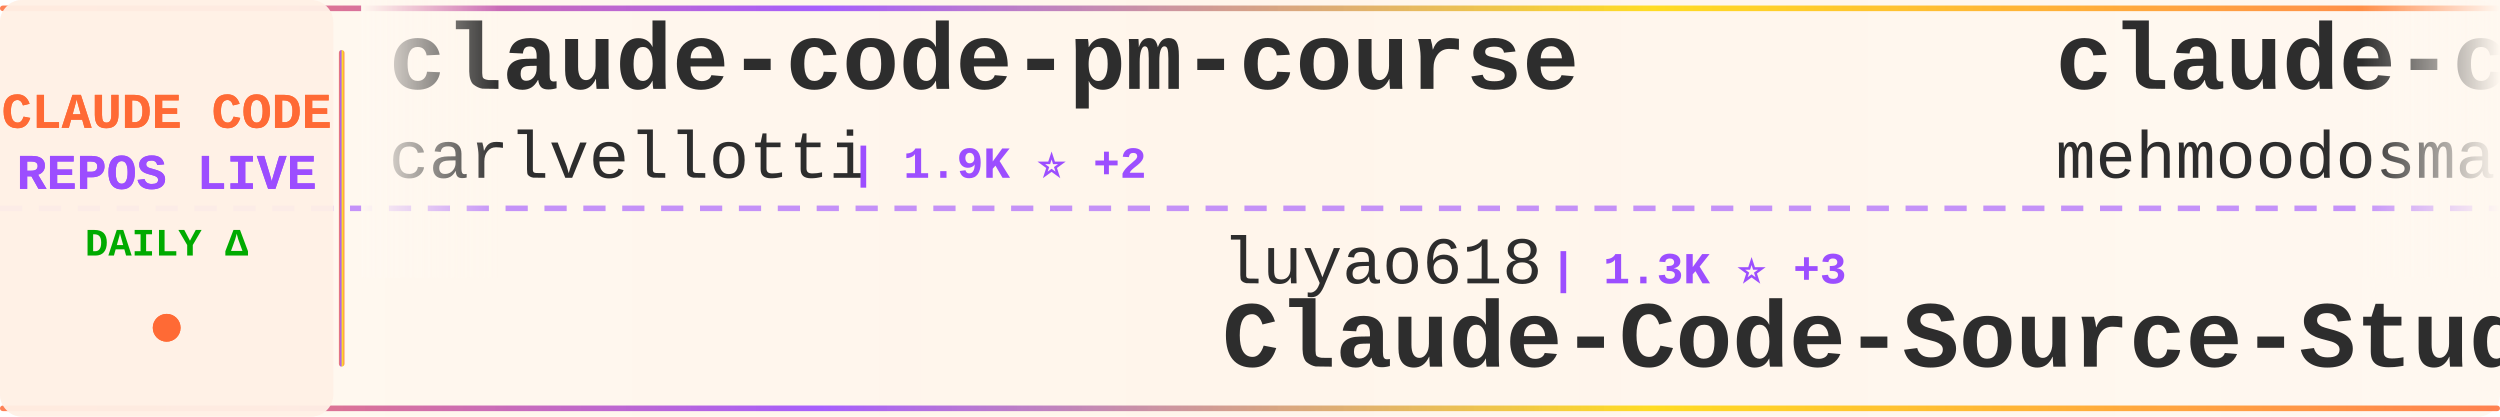
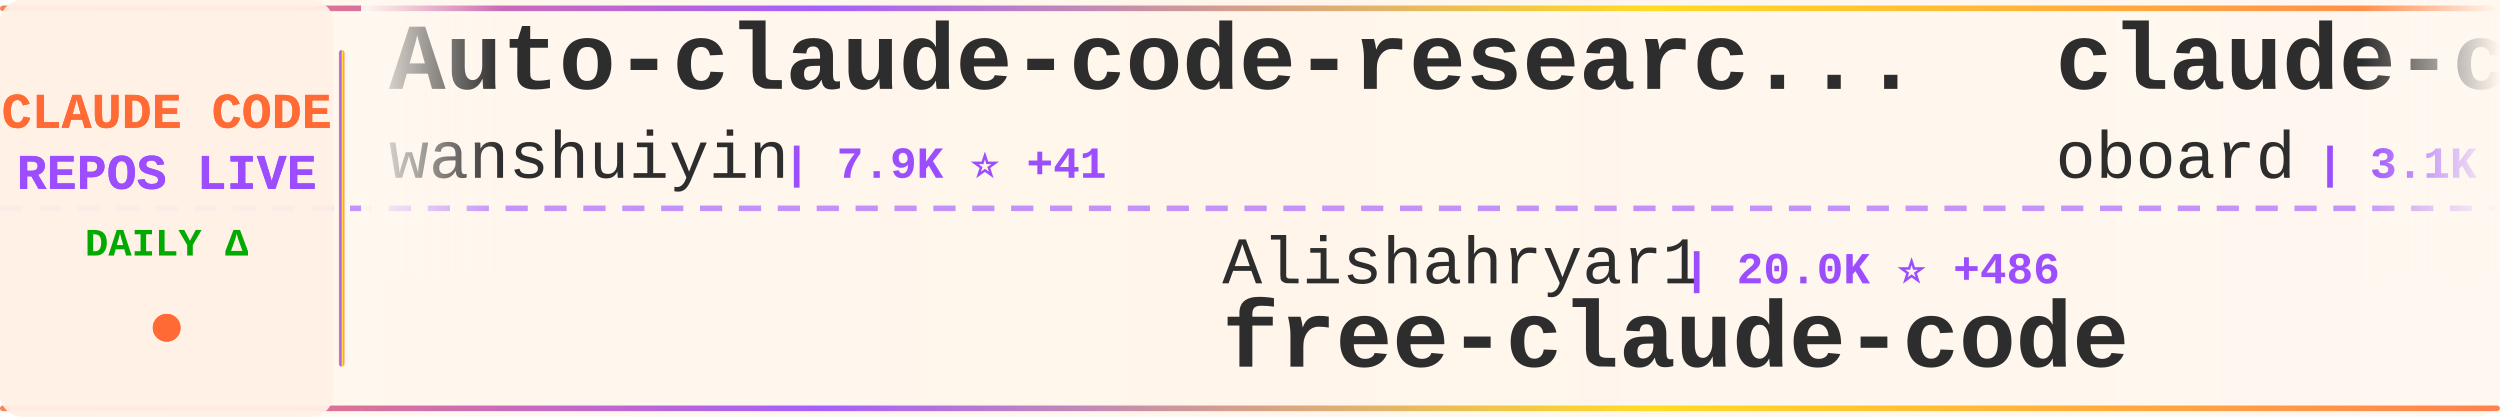
<svg xmlns="http://www.w3.org/2000/svg" width="900" height="150">
  <defs>
    <linearGradient id="tickerBg" x1="0%" y1="0%" x2="100%" y2="0%">
      <stop offset="0%" style="stop-color:#fff8f0;stop-opacity:0.98" />
      <stop offset="50%" style="stop-color:#fff5eb;stop-opacity:1" />
      <stop offset="100%" style="stop-color:#fff8f0;stop-opacity:0.98" />
    </linearGradient>
    <linearGradient id="borderGrad" x1="0%" y1="0%" x2="100%" y2="0%">
      <stop offset="0%" style="stop-color:#FF6B35;stop-opacity:0.85">
        <animate attributeName="stop-opacity" values="0.85;1;0.85" dur="2s" repeatCount="indefinite" />
      </stop>
      <stop offset="33%" style="stop-color:#9C4EFF;stop-opacity:0.9">
        <animate attributeName="stop-opacity" values="0.9;1;0.9" dur="2.2s" repeatCount="indefinite" />
      </stop>
      <stop offset="66%" style="stop-color:#FFD700;stop-opacity:0.85">
        <animate attributeName="stop-opacity" values="0.85;1;0.85" dur="1.8s" repeatCount="indefinite" />
      </stop>
      <stop offset="100%" style="stop-color:#FF6B35;stop-opacity:0.85">
        <animate attributeName="stop-opacity" values="0.85;1;0.85" dur="2s" repeatCount="indefinite" />
      </stop>
    </linearGradient>
    <filter id="textGlow">
      <feGaussianBlur stdDeviation="0.15" result="coloredBlur" />
      <feMerge>
        <feMergeNode in="coloredBlur" />
        <feMergeNode in="SourceGraphic" />
      </feMerge>
    </filter>
    <filter id="metricGlow">
      <feGaussianBlur stdDeviation="0.2" result="coloredBlur" />
      <feMerge>
        <feMergeNode in="coloredBlur" />
        <feMergeNode in="SourceGraphic" />
      </feMerge>
    </filter>
    <linearGradient id="leftFade" x1="0%" y1="0%" x2="100%" y2="0%">
      <stop offset="0%" style="stop-color:#fff8f0;stop-opacity:1" />
      <stop offset="100%" style="stop-color:#fff8f0;stop-opacity:0" />
    </linearGradient>
    <linearGradient id="rightFade" x1="0%" y1="0%" x2="100%" y2="0%">
      <stop offset="0%" style="stop-color:#fff8f0;stop-opacity:0" />
      <stop offset="100%" style="stop-color:#fff8f0;stop-opacity:1" />
    </linearGradient>
  </defs>
  <rect width="900" height="150" fill="url(#tickerBg)" rx="8" />
  <rect x="0" y="2" width="900" height="2" fill="url(#borderGrad)" rx="1" />
  <rect x="0" y="146" width="900" height="2" fill="url(#borderGrad)" rx="1" />
  <line x1="0" y1="75" x2="900" y2="75" stroke="#9C4EFF" stroke-width="2" stroke-dasharray="8 6" opacity="0.6" />
  <rect x="0" y="0" width="120" height="150" fill="#fff0e6" opacity="0.95" rx="8" />
  <text x="60" y="46" font-family="'Courier New', monospace" font-size="18" font-weight="bold" fill="#FF6B35" text-anchor="middle" filter="url(#textGlow)">
    CLAUDE CODE
  </text>
  <text x="60" y="68" font-family="'Courier New', monospace" font-size="18" font-weight="bold" fill="#9C4EFF" text-anchor="middle" filter="url(#textGlow)">
    REPOS LIVE
  </text>
  <text x="60" y="92" font-family="'Courier New', monospace" font-size="14" font-weight="bold" fill="#00aa00" text-anchor="middle">
    DAILY Δ
  </text>
  <circle cx="60" cy="118" r="5" fill="#FF6B35" filter="url(#metricGlow)">
    <animate attributeName="r" values="4;6;4" dur="1.5s" repeatCount="indefinite" />
    <animate attributeName="opacity" values="0.6;1;0.6" dur="1.5s" repeatCount="indefinite" />
  </circle>
  <rect x="122" y="18" width="2" height="114" fill="url(#borderGrad)" rx="1" />
  <clipPath id="tickerClip">
    <rect x="130" y="0" width="770" height="150" />
  </clipPath>
  <g clip-path="url(#tickerClip)">
    <g id="tickerItems">
      <animateTransform attributeName="transform" attributeType="XML" type="translate" from="0 0" to="-3000 0" dur="54s" repeatCount="indefinite" />
      <g transform="translate(0, 0)">
-         <text x="140" y="32" font-family="'Courier New', monospace" font-size="34" font-weight="bold" fill="#2d2d2d">claude-code-pm-course</text>
-         <text x="140" y="64" font-family="'Courier New', monospace" font-size="24" font-weight="normal" fill="#2d2d2d" opacity="1.0">carlvellotti</text>
-         <text x="306" y="64" font-family="'Courier New', monospace" font-size="16" font-weight="bold" fill="#9C4EFF"> | 1.9K ⭐ +2</text>
+         <text x="140" y="32" font-family="'Courier New', monospace" font-size="34" font-weight="bold" fill="#2d2d2d">Auto-claude-code-researc...</text>
+         <text x="140" y="64" font-family="'Courier New', monospace" font-size="24" font-weight="normal" fill="#2d2d2d" opacity="1.0">wanshuiyin</text>
+         <text x="282" y="64" font-family="'Courier New', monospace" font-size="16" font-weight="bold" fill="#9C4EFF"> | 7.9K ⭐ +41</text>
      </g>
      <g transform="translate(300, 0)">
-         <text x="140" y="102" font-family="'Courier New', monospace" font-size="24" font-weight="normal" fill="#2d2d2d" opacity="1.0">luyao618</text>
-         <text x="258" y="102" font-family="'Courier New', monospace" font-size="16" font-weight="bold" fill="#9C4EFF"> | 1.3K ⭐ +3</text>
-         <text x="140" y="132" font-family="'Courier New', monospace" font-size="34" font-weight="bold" fill="#2d2d2d">Claude-Code-Source-Study</text>
+         <text x="140" y="102" font-family="'Courier New', monospace" font-size="24" font-weight="normal" fill="#2d2d2d" opacity="1.0">Alishahryar1</text>
+         <text x="306" y="102" font-family="'Courier New', monospace" font-size="16" font-weight="bold" fill="#9C4EFF"> | 20.0K ⭐ +486</text>
+         <text x="140" y="132" font-family="'Courier New', monospace" font-size="34" font-weight="bold" fill="#2d2d2d">free-claude-code</text>
      </g>
      <g transform="translate(600, 0)">
-         <text x="140" y="32" font-family="'Courier New', monospace" font-size="34" font-weight="bold" fill="#2d2d2d">claude-code</text>
-         <text x="140" y="64" font-family="'Courier New', monospace" font-size="24" font-weight="normal" fill="#2d2d2d" opacity="1.0">mehmoodosman</text>
-         <text x="306" y="64" font-family="'Courier New', monospace" font-size="16" font-weight="bold" fill="#9C4EFF"> | 167 ⭐</text>
+         <text x="140" y="32" font-family="'Courier New', monospace" font-size="34" font-weight="bold" fill="#2d2d2d">claude-code-rev</text>
+         <text x="140" y="64" font-family="'Courier New', monospace" font-size="24" font-weight="normal" fill="#2d2d2d" opacity="1.0">oboard</text>
+         <text x="234" y="64" font-family="'Courier New', monospace" font-size="16" font-weight="bold" fill="#9C4EFF"> | 3.1K ⭐ +2</text>
      </g>
      <g transform="translate(900, 0)">
-         <text x="140" y="102" font-family="'Courier New', monospace" font-size="24" font-weight="normal" fill="#2d2d2d" opacity="1.0">Cranot</text>
-         <text x="234" y="102" font-family="'Courier New', monospace" font-size="16" font-weight="bold" fill="#9C4EFF"> | 2.6K ⭐ +1</text>
-         <text x="140" y="132" font-family="'Courier New', monospace" font-size="34" font-weight="bold" fill="#2d2d2d">claude-code-guide</text>
+         <text x="140" y="102" font-family="'Courier New', monospace" font-size="24" font-weight="normal" fill="#2d2d2d" opacity="1.0">VoltAgent</text>
+         <text x="270" y="102" font-family="'Courier New', monospace" font-size="16" font-weight="bold" fill="#9C4EFF"> | 18.9K ⭐ +57</text>
+         <text x="140" y="132" font-family="'Courier New', monospace" font-size="34" font-weight="bold" fill="#2d2d2d">awesome-claude-code-suba...</text>
      </g>
      <g transform="translate(1200, 0)">
-         <text x="140" y="32" font-family="'Courier New', monospace" font-size="34" font-weight="bold" fill="#2d2d2d">claude-code-action</text>
+         <text x="140" y="32" font-family="'Courier New', monospace" font-size="34" font-weight="bold" fill="#2d2d2d">claude-plugins-official</text>
        <text x="140" y="64" font-family="'Courier New', monospace" font-size="24" font-weight="normal" fill="#2d2d2d" opacity="1.0">anthropics</text>
-         <text x="282" y="64" font-family="'Courier New', monospace" font-size="16" font-weight="bold" fill="#9C4EFF"> | 7.4K ⭐ +14</text>
+         <text x="282" y="64" font-family="'Courier New', monospace" font-size="16" font-weight="bold" fill="#9C4EFF"> | 18.4K ⭐ +61</text>
      </g>
      <g transform="translate(1500, 0)">
-         <text x="140" y="102" font-family="'Courier New', monospace" font-size="24" font-weight="normal" fill="#2d2d2d" opacity="1.0">Pimzino</text>
-         <text x="246" y="102" font-family="'Courier New', monospace" font-size="16" font-weight="bold" fill="#9C4EFF"> | 3.7K ⭐ +1</text>
-         <text x="140" y="132" font-family="'Courier New', monospace" font-size="34" font-weight="bold" fill="#2d2d2d">claude-code-spec-workflo...</text>
+         <text x="140" y="102" font-family="'Courier New', monospace" font-size="24" font-weight="normal" fill="#2d2d2d" opacity="1.0">ghuntley</text>
+         <text x="258" y="102" font-family="'Courier New', monospace" font-size="16" font-weight="bold" fill="#9C4EFF"> | 974 ⭐</text>
+         <text x="140" y="132" font-family="'Courier New', monospace" font-size="34" font-weight="bold" fill="#2d2d2d">claude-code-source-code-...</text>
      </g>
      <g transform="translate(1800, 0)">
-         <text x="140" y="32" font-family="'Courier New', monospace" font-size="34" font-weight="bold" fill="#2d2d2d">claude-code</text>
-         <text x="140" y="64" font-family="'Courier New', monospace" font-size="24" font-weight="normal" fill="#2d2d2d" opacity="1.0">tanbiralam</text>
-         <text x="282" y="64" font-family="'Courier New', monospace" font-size="16" font-weight="bold" fill="#9C4EFF"> | 1.6K ⭐ +5</text>
+         <text x="140" y="32" font-family="'Courier New', monospace" font-size="34" font-weight="bold" fill="#2d2d2d">agents</text>
+         <text x="140" y="64" font-family="'Courier New', monospace" font-size="24" font-weight="normal" fill="#2d2d2d" opacity="1.0">wshobson</text>
+         <text x="258" y="64" font-family="'Courier New', monospace" font-size="16" font-weight="bold" fill="#9C4EFF"> | 34.6K ⭐ +41</text>
      </g>
      <g transform="translate(2100, 0)">
-         <text x="140" y="102" font-family="'Courier New', monospace" font-size="24" font-weight="normal" fill="#2d2d2d" opacity="1.0">feiskyer</text>
-         <text x="258" y="102" font-family="'Courier New', monospace" font-size="16" font-weight="bold" fill="#9C4EFF"> | 1.5K ⭐ +4</text>
-         <text x="140" y="132" font-family="'Courier New', monospace" font-size="34" font-weight="bold" fill="#2d2d2d">claude-code-settings</text>
+         <text x="140" y="102" font-family="'Courier New', monospace" font-size="24" font-weight="normal" fill="#2d2d2d" opacity="1.0">lintsinghua</text>
+         <text x="294" y="102" font-family="'Courier New', monospace" font-size="16" font-weight="bold" fill="#9C4EFF"> | 3.1K ⭐ +11</text>
+         <text x="140" y="132" font-family="'Courier New', monospace" font-size="34" font-weight="bold" fill="#2d2d2d">claude-code-book</text>
      </g>
      <g transform="translate(2400, 0)">
-         <text x="140" y="32" font-family="'Courier New', monospace" font-size="34" font-weight="bold" fill="#2d2d2d">claude-code-source-code</text>
-         <text x="140" y="64" font-family="'Courier New', monospace" font-size="24" font-weight="normal" fill="#2d2d2d" opacity="1.0">777genius</text>
-         <text x="270" y="64" font-family="'Courier New', monospace" font-size="16" font-weight="bold" fill="#9C4EFF"> | 905 ⭐ +1</text>
+         <text x="140" y="32" font-family="'Courier New', monospace" font-size="34" font-weight="bold" fill="#2d2d2d">claude-code-rust</text>
+         <text x="140" y="64" font-family="'Courier New', monospace" font-size="24" font-weight="normal" fill="#2d2d2d" opacity="1.0">lorryjovens-hub</text>
+         <text x="342" y="64" font-family="'Courier New', monospace" font-size="16" font-weight="bold" fill="#9C4EFF"> | 1.5K ⭐ +6</text>
      </g>
      <g transform="translate(2700, 0)">
-         <text x="140" y="102" font-family="'Courier New', monospace" font-size="24" font-weight="normal" fill="#2d2d2d" opacity="1.0">slopus</text>
-         <text x="234" y="102" font-family="'Courier New', monospace" font-size="16" font-weight="bold" fill="#9C4EFF"> | 19.7K ⭐ +84</text>
-         <text x="140" y="132" font-family="'Courier New', monospace" font-size="34" font-weight="bold" fill="#2d2d2d">happy</text>
+         <text x="140" y="102" font-family="'Courier New', monospace" font-size="24" font-weight="normal" fill="#2d2d2d" opacity="1.0">sugyan</text>
+         <text x="234" y="102" font-family="'Courier New', monospace" font-size="16" font-weight="bold" fill="#9C4EFF"> | 1.1K ⭐ +2</text>
+         <text x="140" y="132" font-family="'Courier New', monospace" font-size="34" font-weight="bold" fill="#2d2d2d">claude-code-webui</text>
      </g>
      <g transform="translate(3000, 0)">
-         <text x="140" y="32" font-family="'Courier New', monospace" font-size="34" font-weight="bold" fill="#2d2d2d">claude-code-pm-course</text>
-         <text x="140" y="64" font-family="'Courier New', monospace" font-size="24" font-weight="normal" fill="#2d2d2d" opacity="1.0">carlvellotti</text>
-         <text x="306" y="64" font-family="'Courier New', monospace" font-size="16" font-weight="bold" fill="#9C4EFF"> | 1.9K ⭐ +2</text>
+         <text x="140" y="32" font-family="'Courier New', monospace" font-size="34" font-weight="bold" fill="#2d2d2d">Auto-claude-code-researc...</text>
+         <text x="140" y="64" font-family="'Courier New', monospace" font-size="24" font-weight="normal" fill="#2d2d2d" opacity="1.0">wanshuiyin</text>
+         <text x="282" y="64" font-family="'Courier New', monospace" font-size="16" font-weight="bold" fill="#9C4EFF"> | 7.9K ⭐ +41</text>
      </g>
      <g transform="translate(3300, 0)">
-         <text x="140" y="102" font-family="'Courier New', monospace" font-size="24" font-weight="normal" fill="#2d2d2d" opacity="1.0">luyao618</text>
-         <text x="258" y="102" font-family="'Courier New', monospace" font-size="16" font-weight="bold" fill="#9C4EFF"> | 1.3K ⭐ +3</text>
-         <text x="140" y="132" font-family="'Courier New', monospace" font-size="34" font-weight="bold" fill="#2d2d2d">Claude-Code-Source-Study</text>
+         <text x="140" y="102" font-family="'Courier New', monospace" font-size="24" font-weight="normal" fill="#2d2d2d" opacity="1.0">Alishahryar1</text>
+         <text x="306" y="102" font-family="'Courier New', monospace" font-size="16" font-weight="bold" fill="#9C4EFF"> | 20.0K ⭐ +486</text>
+         <text x="140" y="132" font-family="'Courier New', monospace" font-size="34" font-weight="bold" fill="#2d2d2d">free-claude-code</text>
      </g>
      <g transform="translate(3600, 0)">
-         <text x="140" y="32" font-family="'Courier New', monospace" font-size="34" font-weight="bold" fill="#2d2d2d">claude-code</text>
-         <text x="140" y="64" font-family="'Courier New', monospace" font-size="24" font-weight="normal" fill="#2d2d2d" opacity="1.0">mehmoodosman</text>
-         <text x="306" y="64" font-family="'Courier New', monospace" font-size="16" font-weight="bold" fill="#9C4EFF"> | 167 ⭐</text>
+         <text x="140" y="32" font-family="'Courier New', monospace" font-size="34" font-weight="bold" fill="#2d2d2d">claude-code-rev</text>
+         <text x="140" y="64" font-family="'Courier New', monospace" font-size="24" font-weight="normal" fill="#2d2d2d" opacity="1.0">oboard</text>
+         <text x="234" y="64" font-family="'Courier New', monospace" font-size="16" font-weight="bold" fill="#9C4EFF"> | 3.1K ⭐ +2</text>
      </g>
      <g transform="translate(3900, 0)">
-         <text x="140" y="102" font-family="'Courier New', monospace" font-size="24" font-weight="normal" fill="#2d2d2d" opacity="1.0">Cranot</text>
-         <text x="234" y="102" font-family="'Courier New', monospace" font-size="16" font-weight="bold" fill="#9C4EFF"> | 2.6K ⭐ +1</text>
-         <text x="140" y="132" font-family="'Courier New', monospace" font-size="34" font-weight="bold" fill="#2d2d2d">claude-code-guide</text>
+         <text x="140" y="102" font-family="'Courier New', monospace" font-size="24" font-weight="normal" fill="#2d2d2d" opacity="1.0">VoltAgent</text>
+         <text x="270" y="102" font-family="'Courier New', monospace" font-size="16" font-weight="bold" fill="#9C4EFF"> | 18.9K ⭐ +57</text>
+         <text x="140" y="132" font-family="'Courier New', monospace" font-size="34" font-weight="bold" fill="#2d2d2d">awesome-claude-code-suba...</text>
      </g>
    </g>
  </g>
  <rect x="130" y="0" width="50" height="100" fill="url(#leftFade)" />
  <rect x="850" y="0" width="50" height="100" fill="url(#rightFade)" />
</svg>
